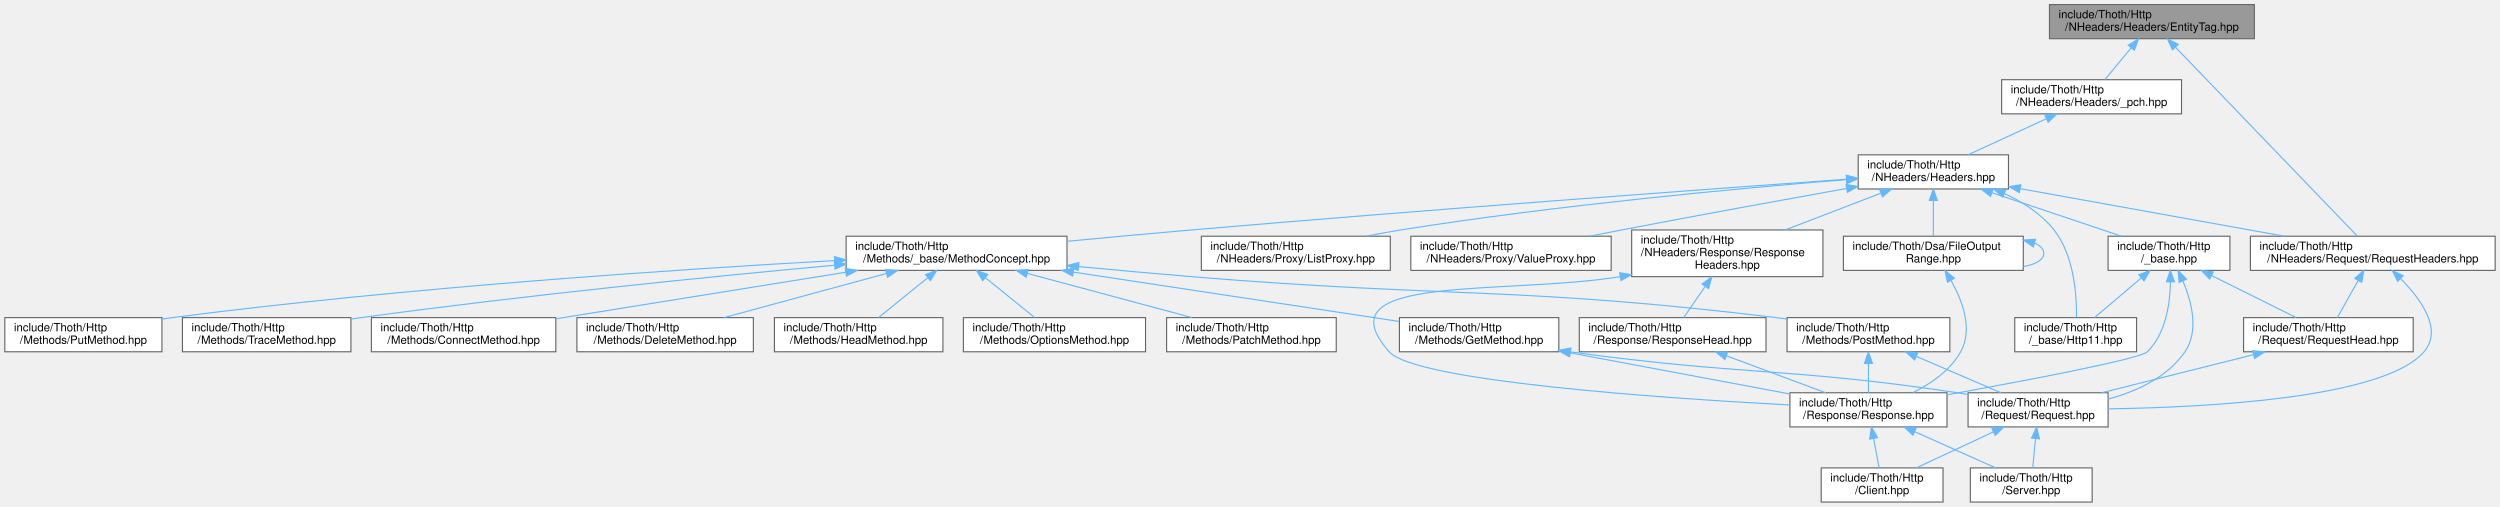
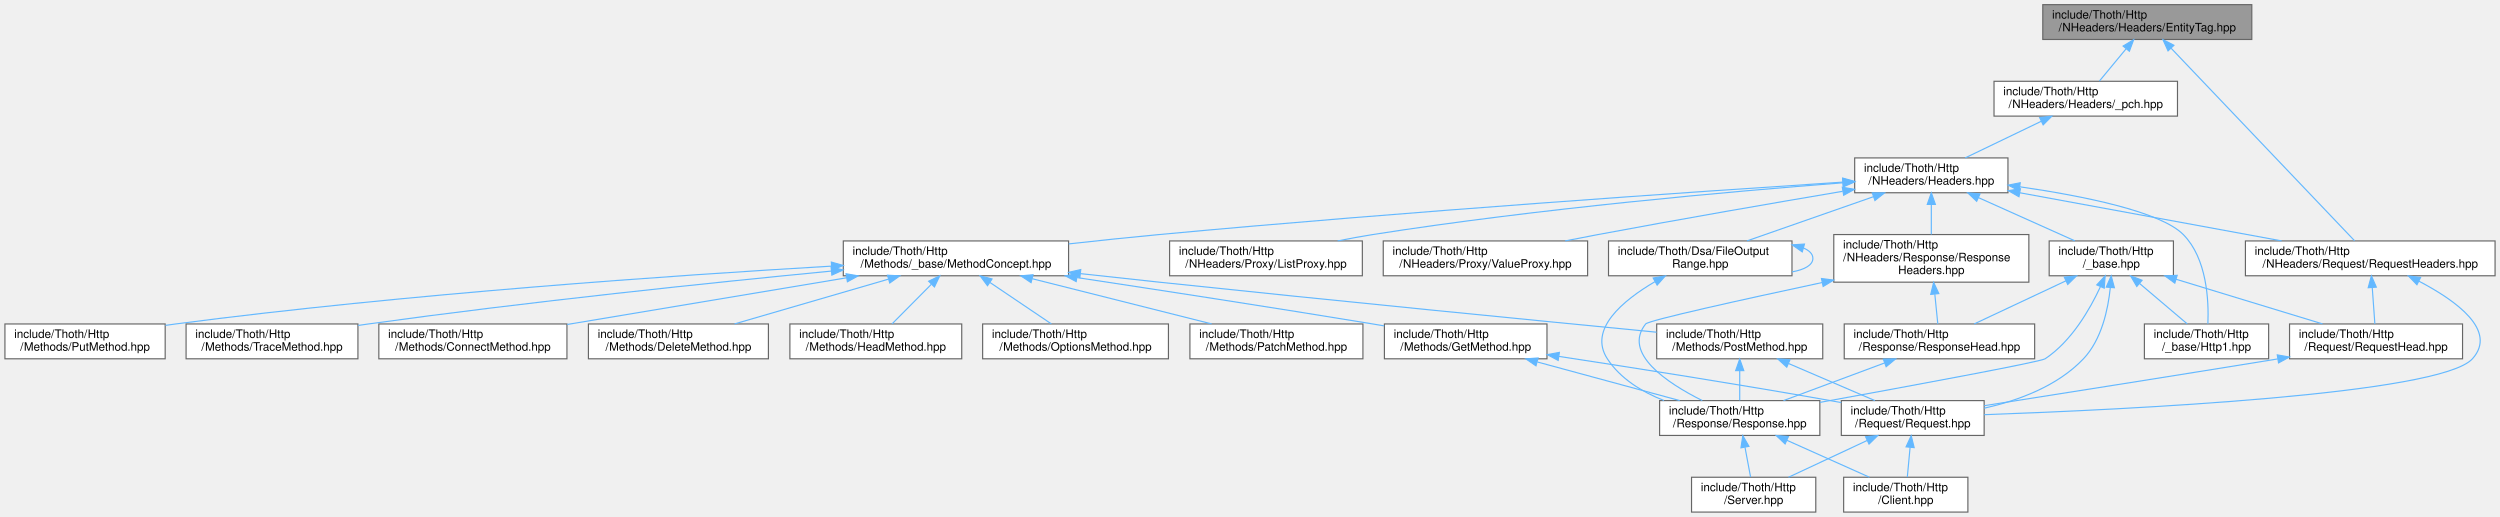
- <svg xmlns="http://www.w3.org/2000/svg" xmlns:xlink="http://www.w3.org/1999/xlink" width="2196pt" height="445pt" viewBox="0.00 0.00 2195.50 445.00">
+ <svg xmlns="http://www.w3.org/2000/svg" xmlns:xlink="http://www.w3.org/1999/xlink" width="2153pt" height="445pt" viewBox="0.00 0.00 2152.50 445.00">
  <g id="graph0" class="graph" transform="scale(1 1) rotate(0) translate(4 441)">
    <g id="Node000001" class="node">
      <g id="a_Node000001">
        <a xlink:title=" ">
-           <polygon fill="#999999" stroke="#666666" points="1976,-437 1796,-437 1796,-407 1976,-407 1976,-437" />
-           <text text-anchor="start" x="1804" y="-425" font-family="Helvetica,sans-Serif" font-size="10.00">include/Thoth/Http</text>
-           <text text-anchor="middle" x="1886" y="-414" font-family="Helvetica,sans-Serif" font-size="10.00">/NHeaders/Headers/EntityTag.hpp</text>
+           <polygon fill="#999999" stroke="#666666" points="1935,-437 1755,-437 1755,-407 1935,-407 1935,-437" />
+           <text text-anchor="start" x="1763" y="-425" font-family="Helvetica,sans-Serif" font-size="10.00">include/Thoth/Http</text>
+           <text text-anchor="middle" x="1845" y="-414" font-family="Helvetica,sans-Serif" font-size="10.00">/NHeaders/Headers/EntityTag.hpp</text>
        </a>
      </g>
    </g>
    <g id="Node000002" class="node">
      <g id="a_Node000002">
        <a xlink:href="_headers_2__pch_8hpp.html" target="_top" xlink:title=" ">
-           <polygon fill="white" stroke="#666666" points="1912,-371 1754,-371 1754,-341 1912,-341 1912,-371" />
-           <text text-anchor="start" x="1762" y="-359" font-family="Helvetica,sans-Serif" font-size="10.00">include/Thoth/Http</text>
-           <text text-anchor="middle" x="1833" y="-348" font-family="Helvetica,sans-Serif" font-size="10.00">/NHeaders/Headers/_pch.hpp</text>
+           <polygon fill="white" stroke="#666666" points="1871,-371 1713,-371 1713,-341 1871,-341 1871,-371" />
+           <text text-anchor="start" x="1721" y="-359" font-family="Helvetica,sans-Serif" font-size="10.00">include/Thoth/Http</text>
+           <text text-anchor="middle" x="1792" y="-348" font-family="Helvetica,sans-Serif" font-size="10.00">/NHeaders/Headers/_pch.hpp</text>
        </a>
      </g>
    </g>
    <g id="edge1_Node000001_Node000002" class="edge">
      <g id="a_edge1_Node000001_Node000002">
        <a xlink:title=" ">
-           <path fill="none" stroke="#63b8ff" d="M1867.85,-399.09C1860.2,-389.85 1851.52,-379.36 1844.73,-371.16" />
-           <polygon fill="#63b8ff" stroke="#63b8ff" points="1865.16,-401.33 1874.24,-406.8 1870.56,-396.86 1865.16,-401.33" />
+           <path fill="none" stroke="#63b8ff" d="M1826.85,-399.09C1819.2,-389.85 1810.52,-379.36 1803.73,-371.16" />
+           <polygon fill="#63b8ff" stroke="#63b8ff" points="1824.16,-401.33 1833.24,-406.8 1829.56,-396.86 1824.16,-401.33" />
        </a>
      </g>
    </g>
    <g id="Node000021" class="node">
      <g id="a_Node000021">
        <a xlink:href="_request_headers_8hpp.html" target="_top" xlink:title=" ">
-           <polygon fill="white" stroke="#666666" points="2187.5,-233.5 1972.5,-233.5 1972.5,-203.5 2187.5,-203.5 2187.5,-233.5" />
-           <text text-anchor="start" x="1980.5" y="-221.5" font-family="Helvetica,sans-Serif" font-size="10.00">include/Thoth/Http</text>
-           <text text-anchor="middle" x="2080" y="-210.5" font-family="Helvetica,sans-Serif" font-size="10.00">/NHeaders/Request/RequestHeaders.hpp</text>
-         </a>
-       </g>
-     </g>
-     <g id="edge40_Node000001_Node000021" class="edge">
-       <g id="a_edge40_Node000001_Node000021">
-         <a xlink:title=" ">
-           <path fill="none" stroke="#63b8ff" d="M1906.74,-399.45C1946.61,-358.05 2032.93,-268.39 2066.37,-233.65" />
-           <polygon fill="#63b8ff" stroke="#63b8ff" points="1904.06,-397.2 1899.64,-406.83 1909.1,-402.05 1904.06,-397.2" />
+           <polygon fill="white" stroke="#666666" points="2144.5,-233.5 1929.5,-233.5 1929.5,-203.5 2144.5,-203.5 2144.5,-233.5" />
+           <text text-anchor="start" x="1937.5" y="-221.5" font-family="Helvetica,sans-Serif" font-size="10.00">include/Thoth/Http</text>
+           <text text-anchor="middle" x="2037" y="-210.5" font-family="Helvetica,sans-Serif" font-size="10.00">/NHeaders/Request/RequestHeaders.hpp</text>
+         </a>
+       </g>
+     </g>
+     <g id="edge41_Node000001_Node000021" class="edge">
+       <g id="a_edge41_Node000001_Node000021">
+         <a xlink:title=" ">
+           <path fill="none" stroke="#63b8ff" d="M1865.53,-399.45C1904.98,-358.05 1990.41,-268.39 2023.51,-233.65" />
+           <polygon fill="#63b8ff" stroke="#63b8ff" points="1862.87,-397.18 1858.5,-406.83 1867.93,-402.01 1862.87,-397.18" />
        </a>
      </g>
    </g>
    <g id="Node000003" class="node">
      <g id="a_Node000003">
        <a xlink:href="_headers_8hpp.html" target="_top" xlink:title=" ">
-           <polygon fill="white" stroke="#666666" points="1760,-305 1628,-305 1628,-275 1760,-275 1760,-305" />
-           <text text-anchor="start" x="1636" y="-293" font-family="Helvetica,sans-Serif" font-size="10.00">include/Thoth/Http</text>
-           <text text-anchor="middle" x="1694" y="-282" font-family="Helvetica,sans-Serif" font-size="10.00">/NHeaders/Headers.hpp</text>
+           <polygon fill="white" stroke="#666666" points="1725,-305 1593,-305 1593,-275 1725,-275 1725,-305" />
+           <text text-anchor="start" x="1601" y="-293" font-family="Helvetica,sans-Serif" font-size="10.00">include/Thoth/Http</text>
+           <text text-anchor="middle" x="1659" y="-282" font-family="Helvetica,sans-Serif" font-size="10.00">/NHeaders/Headers.hpp</text>
        </a>
      </g>
    </g>
    <g id="edge2_Node000002_Node000003" class="edge">
      <g id="a_edge2_Node000002_Node000003">
        <a xlink:title=" ">
-           <path fill="none" stroke="#63b8ff" d="M1793.14,-336.65C1771.28,-326.58 1744.61,-314.3 1724.43,-305.01" />
-           <polygon fill="#63b8ff" stroke="#63b8ff" points="1791.95,-339.95 1802.5,-340.95 1794.88,-333.59 1791.95,-339.95" />
+           <path fill="none" stroke="#63b8ff" d="M1753.58,-336.51C1732.72,-326.47 1707.33,-314.26 1688.12,-305.01" />
+           <polygon fill="#63b8ff" stroke="#63b8ff" points="1752.28,-339.77 1762.81,-340.95 1755.32,-333.46 1752.28,-339.77" />
        </a>
      </g>
    </g>
    <g id="Node000004" class="node">
      <g id="a_Node000004">
        <a xlink:href="_file_output_range_8hpp.html" target="_top" xlink:title=" ">
-           <polygon fill="white" stroke="#666666" points="1773,-233.5 1615,-233.5 1615,-203.5 1773,-203.5 1773,-233.5" />
-           <text text-anchor="start" x="1623" y="-221.5" font-family="Helvetica,sans-Serif" font-size="10.00">include/Thoth/Dsa/FileOutput</text>
-           <text text-anchor="middle" x="1694" y="-210.5" font-family="Helvetica,sans-Serif" font-size="10.00">Range.hpp</text>
+           <polygon fill="white" stroke="#666666" points="1539,-233.5 1381,-233.5 1381,-203.5 1539,-203.5 1539,-233.5" />
+           <text text-anchor="start" x="1389" y="-221.5" font-family="Helvetica,sans-Serif" font-size="10.00">include/Thoth/Dsa/FileOutput</text>
+           <text text-anchor="middle" x="1460" y="-210.5" font-family="Helvetica,sans-Serif" font-size="10.00">Range.hpp</text>
        </a>
      </g>
    </g>
    <g id="edge3_Node000003_Node000004" class="edge">
      <g id="a_edge3_Node000003_Node000004">
        <a xlink:title=" ">
-           <path fill="none" stroke="#63b8ff" d="M1694,-264.75C1694,-254.31 1694,-242.49 1694,-233.54" />
-           <polygon fill="#63b8ff" stroke="#63b8ff" points="1690.5,-264.94 1694,-274.94 1697.5,-264.94 1690.5,-264.94" />
+           <path fill="none" stroke="#63b8ff" d="M1609.08,-271.57C1575.43,-259.81 1531.62,-244.51 1500.21,-233.54" />
+           <polygon fill="#63b8ff" stroke="#63b8ff" points="1608.13,-274.94 1618.73,-274.94 1610.44,-268.33 1608.13,-274.94" />
        </a>
      </g>
    </g>
    <g id="Node000008" class="node">
      <g id="a_Node000008">
        <a xlink:href="_method_concept_8hpp.html" target="_top" xlink:title=" ">
-           <polygon fill="white" stroke="#666666" points="933,-233.5 739,-233.5 739,-203.5 933,-203.5 933,-233.5" />
-           <text text-anchor="start" x="747" y="-221.5" font-family="Helvetica,sans-Serif" font-size="10.00">include/Thoth/Http</text>
-           <text text-anchor="middle" x="836" y="-210.5" font-family="Helvetica,sans-Serif" font-size="10.00">/Methods/_base/MethodConcept.hpp</text>
+           <polygon fill="white" stroke="#666666" points="916,-233.5 722,-233.5 722,-203.5 916,-203.5 916,-233.5" />
+           <text text-anchor="start" x="730" y="-221.5" font-family="Helvetica,sans-Serif" font-size="10.00">include/Thoth/Http</text>
+           <text text-anchor="middle" x="819" y="-210.5" font-family="Helvetica,sans-Serif" font-size="10.00">/Methods/_base/MethodConcept.hpp</text>
        </a>
      </g>
    </g>
    <g id="edge8_Node000003_Node000008" class="edge">
      <g id="a_edge8_Node000003_Node000008">
        <a xlink:title=" ">
-           <path fill="none" stroke="#63b8ff" d="M1617.46,-283.57C1495.6,-274.84 1250,-256.82 1042,-239 1006.48,-235.96 967.53,-232.34 933.16,-229.06" />
-           <polygon fill="#63b8ff" stroke="#63b8ff" points="1617.57,-287.09 1627.8,-284.31 1618.07,-280.11 1617.57,-287.09" />
+           <path fill="none" stroke="#63b8ff" d="M1582.74,-284.16C1459.05,-276.11 1207.04,-258.87 994,-239 968.74,-236.64 941.46,-233.77 916.13,-230.95" />
+           <polygon fill="#63b8ff" stroke="#63b8ff" points="1582.66,-287.66 1592.86,-284.82 1583.11,-280.68 1582.66,-287.66" />
        </a>
      </g>
    </g>
    <g id="Node000019" class="node">
      <g id="a_Node000019">
        <a xlink:href="_list_proxy_8hpp.html" target="_top" xlink:title=" ">
-           <polygon fill="white" stroke="#666666" points="1217,-233.5 1051,-233.5 1051,-203.5 1217,-203.5 1217,-233.5" />
-           <text text-anchor="start" x="1059" y="-221.5" font-family="Helvetica,sans-Serif" font-size="10.00">include/Thoth/Http</text>
-           <text text-anchor="middle" x="1134" y="-210.5" font-family="Helvetica,sans-Serif" font-size="10.00">/NHeaders/Proxy/ListProxy.hpp</text>
+           <polygon fill="white" stroke="#666666" points="1169,-233.5 1003,-233.5 1003,-203.5 1169,-203.5 1169,-233.5" />
+           <text text-anchor="start" x="1011" y="-221.5" font-family="Helvetica,sans-Serif" font-size="10.00">include/Thoth/Http</text>
+           <text text-anchor="middle" x="1086" y="-210.5" font-family="Helvetica,sans-Serif" font-size="10.00">/NHeaders/Proxy/ListProxy.hpp</text>
        </a>
      </g>
    </g>
    <g id="edge24_Node000003_Node000019" class="edge">
      <g id="a_edge24_Node000003_Node000019">
        <a xlink:title=" ">
-           <path fill="none" stroke="#63b8ff" d="M1617.69,-283.26C1524.78,-275.72 1363.29,-260.82 1226,-239 1216.33,-237.46 1206.13,-235.57 1196.19,-233.58" />
-           <polygon fill="#63b8ff" stroke="#63b8ff" points="1617.59,-286.77 1627.84,-284.08 1618.15,-279.79 1617.59,-286.77" />
+           <path fill="none" stroke="#63b8ff" d="M1582.87,-283.58C1487.77,-276.23 1320.23,-261.4 1178,-239 1168.16,-237.45 1157.79,-235.53 1147.69,-233.51" />
+           <polygon fill="#63b8ff" stroke="#63b8ff" points="1582.73,-287.08 1592.97,-284.35 1583.27,-280.1 1582.73,-287.08" />
        </a>
      </g>
    </g>
    <g id="Node000020" class="node">
      <g id="a_Node000020">
        <a xlink:href="_value_proxy_8hpp.html" target="_top" xlink:title=" ">
-           <polygon fill="white" stroke="#666666" points="1411,-233.5 1235,-233.5 1235,-203.5 1411,-203.5 1411,-233.5" />
-           <text text-anchor="start" x="1243" y="-221.5" font-family="Helvetica,sans-Serif" font-size="10.00">include/Thoth/Http</text>
-           <text text-anchor="middle" x="1323" y="-210.5" font-family="Helvetica,sans-Serif" font-size="10.00">/NHeaders/Proxy/ValueProxy.hpp</text>
+           <polygon fill="white" stroke="#666666" points="1363,-233.5 1187,-233.5 1187,-203.5 1363,-203.5 1363,-233.5" />
+           <text text-anchor="start" x="1195" y="-221.5" font-family="Helvetica,sans-Serif" font-size="10.00">include/Thoth/Http</text>
+           <text text-anchor="middle" x="1275" y="-210.5" font-family="Helvetica,sans-Serif" font-size="10.00">/NHeaders/Proxy/ValueProxy.hpp</text>
        </a>
      </g>
    </g>
    <g id="edge25_Node000003_Node000020" class="edge">
      <g id="a_edge25_Node000003_Node000020">
        <a xlink:title=" ">
-           <path fill="none" stroke="#63b8ff" d="M1617.76,-275.46C1562.74,-265.61 1486.73,-251.79 1420,-239 1410.89,-237.25 1401.31,-235.38 1391.86,-233.5" />
-           <polygon fill="#63b8ff" stroke="#63b8ff" points="1617.32,-278.94 1627.78,-277.26 1618.55,-272.05 1617.32,-278.94" />
+           <path fill="none" stroke="#63b8ff" d="M1582.63,-276.25C1524.75,-266.45 1443.28,-252.37 1372,-239 1362.8,-237.27 1353.12,-235.4 1343.58,-233.52" />
+           <polygon fill="#63b8ff" stroke="#63b8ff" points="1582.35,-279.75 1592.8,-277.97 1583.52,-272.85 1582.35,-279.75" />
        </a>
      </g>
    </g>
    <g id="edge26_Node000003_Node000021" class="edge">
      <g id="a_edge26_Node000003_Node000021">
        <a xlink:title=" ">
-           <path fill="none" stroke="#63b8ff" d="M1770.45,-275.24C1837.56,-263.15 1934.72,-245.66 2002.23,-233.5" />
-           <polygon fill="#63b8ff" stroke="#63b8ff" points="1769.58,-271.84 1760.36,-277.05 1770.82,-278.73 1769.58,-271.84" />
+           <path fill="none" stroke="#63b8ff" d="M1735.15,-275C1800.77,-262.93 1895.04,-245.6 1960.71,-233.53" />
+           <polygon fill="#63b8ff" stroke="#63b8ff" points="1734.48,-271.56 1725.28,-276.81 1735.74,-278.45 1734.48,-271.56" />
        </a>
      </g>
    </g>
    <g id="Node000023" class="node">
      <g id="a_Node000023">
        <a xlink:href="_response_headers_8hpp.html" target="_top" xlink:title=" ">
-           <polygon fill="white" stroke="#666666" points="1597,-239 1429,-239 1429,-198 1597,-198 1597,-239" />
-           <text text-anchor="start" x="1437" y="-227" font-family="Helvetica,sans-Serif" font-size="10.00">include/Thoth/Http</text>
-           <text text-anchor="start" x="1437" y="-216" font-family="Helvetica,sans-Serif" font-size="10.00">/NHeaders/Response/Response</text>
-           <text text-anchor="middle" x="1513" y="-205" font-family="Helvetica,sans-Serif" font-size="10.00">Headers.hpp</text>
+           <polygon fill="white" stroke="#666666" points="1743,-239 1575,-239 1575,-198 1743,-198 1743,-239" />
+           <text text-anchor="start" x="1583" y="-227" font-family="Helvetica,sans-Serif" font-size="10.00">include/Thoth/Http</text>
+           <text text-anchor="start" x="1583" y="-216" font-family="Helvetica,sans-Serif" font-size="10.00">/NHeaders/Response/Response</text>
+           <text text-anchor="middle" x="1659" y="-205" font-family="Helvetica,sans-Serif" font-size="10.00">Headers.hpp</text>
        </a>
      </g>
    </g>
    <g id="edge30_Node000003_Node000023" class="edge">
      <g id="a_edge30_Node000003_Node000023">
        <a xlink:title=" ">
-           <path fill="none" stroke="#63b8ff" d="M1647.89,-271.29C1622.27,-261.46 1590.34,-249.2 1563.98,-239.07" />
-           <polygon fill="#63b8ff" stroke="#63b8ff" points="1646.78,-274.62 1657.37,-274.94 1649.29,-268.08 1646.78,-274.62" />
+           <path fill="none" stroke="#63b8ff" d="M1659,-264.91C1659,-256.47 1659,-247.1 1659,-239.07" />
+           <polygon fill="#63b8ff" stroke="#63b8ff" points="1655.5,-264.94 1659,-274.94 1662.5,-264.94 1655.5,-264.94" />
        </a>
      </g>
    </g>
    <g id="Node000025" class="node">
      <g id="a_Node000025">
        <a xlink:href="_http_2__base_8hpp.html" target="_top" xlink:title=" ">
-           <polygon fill="white" stroke="#666666" points="1954.5,-233.5 1847.5,-233.5 1847.5,-203.5 1954.5,-203.5 1954.5,-233.5" />
-           <text text-anchor="start" x="1855.5" y="-221.5" font-family="Helvetica,sans-Serif" font-size="10.00">include/Thoth/Http</text>
-           <text text-anchor="middle" x="1901" y="-210.5" font-family="Helvetica,sans-Serif" font-size="10.00">/_base.hpp</text>
+           <polygon fill="white" stroke="#666666" points="1867.5,-233.5 1760.5,-233.5 1760.5,-203.5 1867.5,-203.5 1867.5,-233.5" />
+           <text text-anchor="start" x="1768.5" y="-221.5" font-family="Helvetica,sans-Serif" font-size="10.00">include/Thoth/Http</text>
+           <text text-anchor="middle" x="1814" y="-210.5" font-family="Helvetica,sans-Serif" font-size="10.00">/_base.hpp</text>
        </a>
      </g>
    </g>
    <g id="edge34_Node000003_Node000025" class="edge">
      <g id="a_edge34_Node000003_Node000025">
        <a xlink:title=" ">
-           <path fill="none" stroke="#63b8ff" d="M1745.47,-271.72C1780.54,-259.95 1826.36,-244.56 1859.17,-233.54" />
-           <polygon fill="#63b8ff" stroke="#63b8ff" points="1744.26,-268.43 1735.89,-274.94 1746.48,-275.07 1744.26,-268.43" />
+           <path fill="none" stroke="#63b8ff" d="M1699.58,-270.81C1725.55,-259.16 1758.74,-244.28 1782.68,-233.54" />
+           <polygon fill="#63b8ff" stroke="#63b8ff" points="1698.06,-267.65 1690.37,-274.94 1700.92,-274.04 1698.06,-267.65" />
        </a>
      </g>
    </g>
    <g id="Node000026" class="node">
      <g id="a_Node000026">
-         <a xlink:href="_http11_8hpp.html" target="_top" xlink:title=" ">
-           <polygon fill="white" stroke="#666666" points="1872.5,-162 1765.5,-162 1765.5,-132 1872.5,-132 1872.5,-162" />
-           <text text-anchor="start" x="1773.5" y="-150" font-family="Helvetica,sans-Serif" font-size="10.00">include/Thoth/Http</text>
-           <text text-anchor="middle" x="1819" y="-139" font-family="Helvetica,sans-Serif" font-size="10.00">/_base/Http11.hpp</text>
-         </a>
-       </g>
-     </g>
-     <g id="edge39_Node000003_Node000026" class="edge">
-       <g id="a_edge39_Node000003_Node000026">
-         <a xlink:title=" ">
-           <path fill="none" stroke="#63b8ff" d="M1756.6,-270.87C1772.85,-263.4 1788.89,-253.09 1800,-239 1817.69,-216.57 1820,-181.66 1819.74,-162.24" />
-           <polygon fill="#63b8ff" stroke="#63b8ff" points="1754.87,-267.81 1747.05,-274.95 1757.62,-274.25 1754.87,-267.81" />
+         <a xlink:href="_http1_8hpp.html" target="_top" xlink:title=" ">
+           <polygon fill="white" stroke="#666666" points="1949.5,-162 1842.5,-162 1842.5,-132 1949.5,-132 1949.5,-162" />
+           <text text-anchor="start" x="1850.5" y="-150" font-family="Helvetica,sans-Serif" font-size="10.00">include/Thoth/Http</text>
+           <text text-anchor="middle" x="1896" y="-139" font-family="Helvetica,sans-Serif" font-size="10.00">/_base/Http1.hpp</text>
+         </a>
+       </g>
+     </g>
+     <g id="edge40_Node000003_Node000026" class="edge">
+       <g id="a_edge40_Node000003_Node000026">
+         <a xlink:title=" ">
+           <path fill="none" stroke="#63b8ff" d="M1735.18,-280.14C1789.52,-272.27 1856.32,-258.88 1876,-239 1896.37,-218.42 1898.03,-182.13 1897.19,-162.16" />
+           <polygon fill="#63b8ff" stroke="#63b8ff" points="1734.61,-276.69 1725.19,-281.55 1735.58,-283.62 1734.61,-276.69" />
        </a>
      </g>
    </g>
    <g id="edge4_Node000004_Node000004" class="edge">
      <g id="a_edge4_Node000004_Node000004">
        <a xlink:title=" ">
-           <path fill="none" stroke="#63b8ff" d="M1782.79,-227.45C1787.93,-225.3 1791,-222.31 1791,-218.5 1791,-212.69 1783.87,-208.81 1773.16,-206.86" />
-           <polygon fill="#63b8ff" stroke="#63b8ff" points="1781.85,-224.08 1773.16,-230.14 1783.74,-230.82 1781.85,-224.08" />
+           <path fill="none" stroke="#63b8ff" d="M1548.79,-227.45C1553.93,-225.3 1557,-222.31 1557,-218.5 1557,-212.69 1549.87,-208.81 1539.16,-206.86" />
+           <polygon fill="#63b8ff" stroke="#63b8ff" points="1547.85,-224.08 1539.16,-230.14 1549.74,-230.82 1547.85,-224.08" />
        </a>
      </g>
    </g>
    <g id="Node000005" class="node">
      <g id="a_Node000005">
        <a xlink:href="_response_8hpp.html" target="_top" xlink:title=" ">
-           <polygon fill="white" stroke="#666666" points="1706,-96 1568,-96 1568,-66 1706,-66 1706,-96" />
-           <text text-anchor="start" x="1576" y="-84" font-family="Helvetica,sans-Serif" font-size="10.00">include/Thoth/Http</text>
-           <text text-anchor="middle" x="1637" y="-73" font-family="Helvetica,sans-Serif" font-size="10.00">/Response/Response.hpp</text>
+           <polygon fill="white" stroke="#666666" points="1563,-96 1425,-96 1425,-66 1563,-66 1563,-96" />
+           <text text-anchor="start" x="1433" y="-84" font-family="Helvetica,sans-Serif" font-size="10.00">include/Thoth/Http</text>
+           <text text-anchor="middle" x="1494" y="-73" font-family="Helvetica,sans-Serif" font-size="10.00">/Response/Response.hpp</text>
        </a>
      </g>
    </g>
    <g id="edge5_Node000004_Node000005" class="edge">
      <g id="a_edge5_Node000004_Node000005">
        <a xlink:title=" ">
-           <path fill="none" stroke="#63b8ff" d="M1709.46,-194.77C1719.56,-176.86 1729,-151.72 1718,-132 1708.9,-115.69 1692.05,-104.04 1676.07,-96.11" />
-           <polygon fill="#63b8ff" stroke="#63b8ff" points="1706.42,-193.04 1704.23,-203.4 1712.41,-196.67 1706.42,-193.04" />
+           <path fill="none" stroke="#63b8ff" d="M1421.01,-198.43C1393.21,-182.12 1363.45,-157.34 1380,-132 1391.23,-114.81 1409.82,-103.5 1428.77,-96.06" />
+           <polygon fill="#63b8ff" stroke="#63b8ff" points="1419.47,-201.58 1429.91,-203.41 1422.89,-195.47 1419.47,-201.58" />
        </a>
      </g>
    </g>
    <g id="Node000006" class="node">
      <g id="a_Node000006">
        <a xlink:href="_client_8hpp.html" target="_top" xlink:title=" ">
-           <polygon fill="white" stroke="#666666" points="1702.5,-30 1595.5,-30 1595.5,0 1702.5,0 1702.5,-30" />
-           <text text-anchor="start" x="1603.5" y="-18" font-family="Helvetica,sans-Serif" font-size="10.00">include/Thoth/Http</text>
-           <text text-anchor="middle" x="1649" y="-7" font-family="Helvetica,sans-Serif" font-size="10.00">/Client.hpp</text>
+           <polygon fill="white" stroke="#666666" points="1690.5,-30 1583.5,-30 1583.5,0 1690.5,0 1690.5,-30" />
+           <text text-anchor="start" x="1591.5" y="-18" font-family="Helvetica,sans-Serif" font-size="10.00">include/Thoth/Http</text>
+           <text text-anchor="middle" x="1637" y="-7" font-family="Helvetica,sans-Serif" font-size="10.00">/Client.hpp</text>
        </a>
      </g>
    </g>
    <g id="edge6_Node000005_Node000006" class="edge">
      <g id="a_edge6_Node000005_Node000006">
        <a xlink:title=" ">
-           <path fill="none" stroke="#63b8ff" d="M1641.53,-55.83C1643.16,-47.17 1644.93,-37.7 1646.34,-30.16" />
-           <polygon fill="#63b8ff" stroke="#63b8ff" points="1638.07,-55.32 1639.66,-65.8 1644.95,-56.61 1638.07,-55.32" />
+           <path fill="none" stroke="#63b8ff" d="M1534.7,-61.78C1557.25,-51.69 1584.84,-39.34 1605.69,-30.01" />
+           <polygon fill="#63b8ff" stroke="#63b8ff" points="1533.08,-58.68 1525.38,-65.95 1535.94,-65.06 1533.08,-58.68" />
        </a>
      </g>
    </g>
    <g id="Node000007" class="node">
      <g id="a_Node000007">
        <a xlink:href="_server_8hpp.html" target="_top" xlink:title=" ">
-           <polygon fill="white" stroke="#666666" points="1833.5,-30 1726.5,-30 1726.5,0 1833.5,0 1833.5,-30" />
-           <text text-anchor="start" x="1734.5" y="-18" font-family="Helvetica,sans-Serif" font-size="10.00">include/Thoth/Http</text>
-           <text text-anchor="middle" x="1780" y="-7" font-family="Helvetica,sans-Serif" font-size="10.00">/Server.hpp</text>
+           <polygon fill="white" stroke="#666666" points="1559.5,-30 1452.5,-30 1452.5,0 1559.5,0 1559.5,-30" />
+           <text text-anchor="start" x="1460.5" y="-18" font-family="Helvetica,sans-Serif" font-size="10.00">include/Thoth/Http</text>
+           <text text-anchor="middle" x="1506" y="-7" font-family="Helvetica,sans-Serif" font-size="10.00">/Server.hpp</text>
        </a>
      </g>
    </g>
    <g id="edge7_Node000005_Node000007" class="edge">
      <g id="a_edge7_Node000005_Node000007">
        <a xlink:title=" ">
-           <path fill="none" stroke="#63b8ff" d="M1677.7,-61.78C1700.25,-51.69 1727.84,-39.34 1748.69,-30.01" />
-           <polygon fill="#63b8ff" stroke="#63b8ff" points="1676.08,-58.68 1668.38,-65.95 1678.94,-65.06 1676.08,-58.68" />
+           <path fill="none" stroke="#63b8ff" d="M1498.53,-55.83C1500.16,-47.17 1501.93,-37.7 1503.34,-30.16" />
+           <polygon fill="#63b8ff" stroke="#63b8ff" points="1495.07,-55.32 1496.66,-65.8 1501.95,-56.61 1495.07,-55.32" />
        </a>
      </g>
    </g>
    <g id="Node000009" class="node">
      <g id="a_Node000009">
        <a xlink:href="_connect_method_8hpp.html" target="_top" xlink:title=" ">
          <polygon fill="white" stroke="#666666" points="484,-162 322,-162 322,-132 484,-132 484,-162" />
          <text text-anchor="start" x="330" y="-150" font-family="Helvetica,sans-Serif" font-size="10.00">include/Thoth/Http</text>
          <text text-anchor="middle" x="403" y="-139" font-family="Helvetica,sans-Serif" font-size="10.00">/Methods/ConnectMethod.hpp</text>
        </a>
      </g>
    </g>
    <g id="edge9_Node000008_Node000009" class="edge">
      <g id="a_edge9_Node000008_Node000009">
        <a xlink:title=" ">
-           <path fill="none" stroke="#63b8ff" d="M738.48,-201.85C661.76,-189.53 556.12,-172.58 484.01,-161" />
-           <polygon fill="#63b8ff" stroke="#63b8ff" points="738.21,-205.35 748.64,-203.48 739.32,-198.44 738.21,-205.35" />
+           <path fill="none" stroke="#63b8ff" d="M724.77,-201.76C652.31,-189.65 553.22,-173.1 484.23,-161.57" />
+           <polygon fill="#63b8ff" stroke="#63b8ff" points="724.38,-205.24 734.82,-203.44 725.53,-198.34 724.38,-205.24" />
        </a>
      </g>
    </g>
    <g id="Node000010" class="node">
      <g id="a_Node000010">
        <a xlink:href="_delete_method_8hpp.html" target="_top" xlink:title=" ">
          <polygon fill="white" stroke="#666666" points="657.5,-162 502.5,-162 502.5,-132 657.5,-132 657.5,-162" />
          <text text-anchor="start" x="510.5" y="-150" font-family="Helvetica,sans-Serif" font-size="10.00">include/Thoth/Http</text>
          <text text-anchor="middle" x="580" y="-139" font-family="Helvetica,sans-Serif" font-size="10.00">/Methods/DeleteMethod.hpp</text>
        </a>
      </g>
    </g>
    <g id="edge10_Node000008_Node000010" class="edge">
      <g id="a_edge10_Node000008_Node000010">
        <a xlink:title=" ">
-           <path fill="none" stroke="#63b8ff" d="M774.28,-200.74C730.68,-188.91 672.91,-173.22 631.73,-162.04" />
-           <polygon fill="#63b8ff" stroke="#63b8ff" points="773.63,-204.19 784.19,-203.44 775.46,-197.44 773.63,-204.19" />
+           <path fill="none" stroke="#63b8ff" d="M760.86,-200.59C720.22,-188.78 666.58,-173.18 628.29,-162.04" />
+           <polygon fill="#63b8ff" stroke="#63b8ff" points="760.06,-204 770.63,-203.44 762.01,-197.28 760.06,-204" />
        </a>
      </g>
    </g>
    <g id="Node000011" class="node">
      <g id="a_Node000011">
        <a xlink:href="_get_method_8hpp.html" target="_top" xlink:title=" ">
-           <polygon fill="white" stroke="#666666" points="1365,-162 1225,-162 1225,-132 1365,-132 1365,-162" />
-           <text text-anchor="start" x="1233" y="-150" font-family="Helvetica,sans-Serif" font-size="10.00">include/Thoth/Http</text>
-           <text text-anchor="middle" x="1295" y="-139" font-family="Helvetica,sans-Serif" font-size="10.00">/Methods/GetMethod.hpp</text>
+           <polygon fill="white" stroke="#666666" points="1328,-162 1188,-162 1188,-132 1328,-132 1328,-162" />
+           <text text-anchor="start" x="1196" y="-150" font-family="Helvetica,sans-Serif" font-size="10.00">include/Thoth/Http</text>
+           <text text-anchor="middle" x="1258" y="-139" font-family="Helvetica,sans-Serif" font-size="10.00">/Methods/GetMethod.hpp</text>
        </a>
      </g>
    </g>
    <g id="edge11_Node000008_Node000011" class="edge">
      <g id="a_edge11_Node000008_Node000011">
        <a xlink:title=" ">
-           <path fill="none" stroke="#63b8ff" d="M938.51,-201.98C1025.6,-188.79 1148.29,-170.21 1224.65,-158.65" />
-           <polygon fill="#63b8ff" stroke="#63b8ff" points="937.97,-198.52 928.61,-203.48 939.02,-205.44 937.97,-198.52" />
+           <path fill="none" stroke="#63b8ff" d="M923.13,-201.96C994.84,-191.12 1092.27,-176.13 1178,-162 1181.2,-161.47 1184.47,-160.93 1187.77,-160.37" />
+           <polygon fill="#63b8ff" stroke="#63b8ff" points="922.55,-198.51 913.19,-203.46 923.6,-205.43 922.55,-198.51" />
        </a>
      </g>
    </g>
    <g id="Node000013" class="node">
      <g id="a_Node000013">
        <a xlink:href="_head_method_8hpp.html" target="_top" xlink:title=" ">
          <polygon fill="white" stroke="#666666" points="824,-162 676,-162 676,-132 824,-132 824,-162" />
          <text text-anchor="start" x="684" y="-150" font-family="Helvetica,sans-Serif" font-size="10.00">include/Thoth/Http</text>
          <text text-anchor="middle" x="750" y="-139" font-family="Helvetica,sans-Serif" font-size="10.00">/Methods/HeadMethod.hpp</text>
        </a>
      </g>
    </g>
    <g id="edge16_Node000008_Node000013" class="edge">
      <g id="a_edge16_Node000008_Node000013">
        <a xlink:title=" ">
-           <path fill="none" stroke="#63b8ff" d="M810.79,-197.13C796.83,-185.85 779.84,-172.12 767.38,-162.04" />
-           <polygon fill="#63b8ff" stroke="#63b8ff" points="808.62,-199.87 818.6,-203.44 813.02,-194.43 808.62,-199.87" />
+           <path fill="none" stroke="#63b8ff" d="M797.82,-196.17C786.81,-185.08 773.66,-171.84 763.94,-162.04" />
+           <polygon fill="#63b8ff" stroke="#63b8ff" points="795.51,-198.8 805.04,-203.44 800.48,-193.87 795.51,-198.8" />
        </a>
      </g>
    </g>
    <g id="Node000014" class="node">
      <g id="a_Node000014">
        <a xlink:href="_options_method_8hpp.html" target="_top" xlink:title=" ">
          <polygon fill="white" stroke="#666666" points="1002,-162 842,-162 842,-132 1002,-132 1002,-162" />
          <text text-anchor="start" x="850" y="-150" font-family="Helvetica,sans-Serif" font-size="10.00">include/Thoth/Http</text>
          <text text-anchor="middle" x="922" y="-139" font-family="Helvetica,sans-Serif" font-size="10.00">/Methods/OptionsMethod.hpp</text>
        </a>
      </g>
    </g>
    <g id="edge17_Node000008_Node000014" class="edge">
      <g id="a_edge17_Node000008_Node000014">
        <a xlink:title=" ">
-           <path fill="none" stroke="#63b8ff" d="M861.21,-197.13C875.17,-185.85 892.16,-172.12 904.62,-162.04" />
-           <polygon fill="#63b8ff" stroke="#63b8ff" points="858.98,-194.43 853.4,-203.44 863.38,-199.87 858.98,-194.43" />
+           <path fill="none" stroke="#63b8ff" d="M848.26,-197.75C865.15,-186.36 885.98,-172.31 901.19,-162.04" />
+           <polygon fill="#63b8ff" stroke="#63b8ff" points="846.18,-194.94 839.84,-203.44 850.09,-200.74 846.18,-194.94" />
        </a>
      </g>
    </g>
    <g id="Node000015" class="node">
      <g id="a_Node000015">
        <a xlink:href="_patch_method_8hpp.html" target="_top" xlink:title=" ">
          <polygon fill="white" stroke="#666666" points="1169.5,-162 1020.5,-162 1020.5,-132 1169.5,-132 1169.5,-162" />
          <text text-anchor="start" x="1028.5" y="-150" font-family="Helvetica,sans-Serif" font-size="10.00">include/Thoth/Http</text>
          <text text-anchor="middle" x="1095" y="-139" font-family="Helvetica,sans-Serif" font-size="10.00">/Methods/PatchMethod.hpp</text>
        </a>
      </g>
    </g>
    <g id="edge18_Node000008_Node000015" class="edge">
      <g id="a_edge18_Node000008_Node000015">
        <a xlink:title=" ">
-           <path fill="none" stroke="#63b8ff" d="M898.17,-200.82C942.31,-188.97 1000.91,-173.25 1042.67,-162.04" />
-           <polygon fill="#63b8ff" stroke="#63b8ff" points="897.16,-197.46 888.41,-203.44 898.98,-204.22 897.16,-197.46" />
+           <path fill="none" stroke="#63b8ff" d="M884.65,-200.97C931.76,-189.11 994.55,-173.3 1039.23,-162.04" />
+           <polygon fill="#63b8ff" stroke="#63b8ff" points="883.7,-197.6 874.85,-203.44 885.4,-204.39 883.7,-197.6" />
        </a>
      </g>
    </g>
    <g id="Node000016" class="node">
      <g id="a_Node000016">
        <a xlink:href="_post_method_8hpp.html" target="_top" xlink:title=" ">
-           <polygon fill="white" stroke="#666666" points="1708.5,-162 1565.5,-162 1565.5,-132 1708.5,-132 1708.5,-162" />
-           <text text-anchor="start" x="1573.5" y="-150" font-family="Helvetica,sans-Serif" font-size="10.00">include/Thoth/Http</text>
-           <text text-anchor="middle" x="1637" y="-139" font-family="Helvetica,sans-Serif" font-size="10.00">/Methods/PostMethod.hpp</text>
+           <polygon fill="white" stroke="#666666" points="1565.5,-162 1422.5,-162 1422.5,-132 1565.5,-132 1565.5,-162" />
+           <text text-anchor="start" x="1430.5" y="-150" font-family="Helvetica,sans-Serif" font-size="10.00">include/Thoth/Http</text>
+           <text text-anchor="middle" x="1494" y="-139" font-family="Helvetica,sans-Serif" font-size="10.00">/Methods/PostMethod.hpp</text>
        </a>
      </g>
    </g>
    <g id="edge19_Node000008_Node000016" class="edge">
      <g id="a_edge19_Node000008_Node000016">
        <a xlink:title=" ">
-           <path fill="none" stroke="#63b8ff" d="M943.34,-206.84C975.1,-203.82 1009.94,-200.64 1042,-198 1270.23,-179.21 1328.66,-189.54 1556,-162 1558.98,-161.64 1562.01,-161.24 1565.07,-160.82" />
-           <polygon fill="#63b8ff" stroke="#63b8ff" points="942.77,-203.38 933.15,-207.81 943.44,-210.34 942.77,-203.38" />
+           <path fill="none" stroke="#63b8ff" d="M926.36,-205.34C948.71,-202.87 972.12,-200.31 994,-198 1146.47,-181.88 1325.25,-164.33 1422.35,-154.91" />
+           <polygon fill="#63b8ff" stroke="#63b8ff" points="925.72,-201.89 916.17,-206.47 926.5,-208.85 925.72,-201.89" />
        </a>
      </g>
    </g>
    <g id="Node000017" class="node">
      <g id="a_Node000017">
        <a xlink:href="_put_method_8hpp.html" target="_top" xlink:title=" ">
          <polygon fill="white" stroke="#666666" points="138,-162 0,-162 0,-132 138,-132 138,-162" />
          <text text-anchor="start" x="8" y="-150" font-family="Helvetica,sans-Serif" font-size="10.00">include/Thoth/Http</text>
          <text text-anchor="middle" x="69" y="-139" font-family="Helvetica,sans-Serif" font-size="10.00">/Methods/PutMethod.hpp</text>
        </a>
      </g>
    </g>
    <g id="edge22_Node000008_Node000017" class="edge">
      <g id="a_edge22_Node000008_Node000017">
        <a xlink:title=" ">
-           <path fill="none" stroke="#63b8ff" d="M728.99,-212.11C593.23,-204.54 352.07,-188.6 147,-162 144.13,-161.63 141.21,-161.22 138.27,-160.79" />
-           <polygon fill="#63b8ff" stroke="#63b8ff" points="728.81,-215.61 738.98,-212.67 729.19,-208.62 728.81,-215.61" />
+           <path fill="none" stroke="#63b8ff" d="M711.69,-211.8C578.76,-204 345.54,-187.96 147,-162 144.14,-161.63 141.22,-161.22 138.27,-160.79" />
+           <polygon fill="#63b8ff" stroke="#63b8ff" points="711.69,-215.3 721.88,-212.39 712.1,-208.31 711.69,-215.3" />
        </a>
      </g>
    </g>
    <g id="Node000018" class="node">
      <g id="a_Node000018">
        <a xlink:href="_trace_method_8hpp.html" target="_top" xlink:title=" ">
          <polygon fill="white" stroke="#666666" points="304,-162 156,-162 156,-132 304,-132 304,-162" />
          <text text-anchor="start" x="164" y="-150" font-family="Helvetica,sans-Serif" font-size="10.00">include/Thoth/Http</text>
          <text text-anchor="middle" x="230" y="-139" font-family="Helvetica,sans-Serif" font-size="10.00">/Methods/TraceMethod.hpp</text>
        </a>
      </g>
    </g>
    <g id="edge23_Node000008_Node000018" class="edge">
      <g id="a_edge23_Node000008_Node000018">
        <a xlink:title=" ">
-           <path fill="none" stroke="#63b8ff" d="M728.86,-208.07C622.98,-198.29 456.5,-181.7 313,-162 310.1,-161.6 307.15,-161.18 304.18,-160.74" />
-           <polygon fill="#63b8ff" stroke="#63b8ff" points="728.63,-211.56 738.91,-208.99 729.27,-204.59 728.63,-211.56" />
+           <path fill="none" stroke="#63b8ff" d="M711.73,-207.55C609.16,-197.61 450.23,-181.08 313,-162 310.11,-161.6 307.16,-161.17 304.18,-160.73" />
+           <polygon fill="#63b8ff" stroke="#63b8ff" points="711.5,-211.04 721.79,-208.52 712.17,-204.08 711.5,-211.04" />
        </a>
      </g>
    </g>
    <g id="edge15_Node000011_Node000005" class="edge">
      <g id="a_edge15_Node000011_Node000005">
        <a xlink:title=" ">
-           <path fill="none" stroke="#63b8ff" d="M1374.98,-131.03C1433.52,-120.08 1512.13,-105.37 1567.94,-94.92" />
-           <polygon fill="#63b8ff" stroke="#63b8ff" points="1374.22,-127.61 1365.03,-132.89 1375.51,-134.49 1374.22,-127.61" />
+           <path fill="none" stroke="#63b8ff" d="M1319.75,-129.25C1357.88,-118.91 1406.24,-105.8 1442.33,-96.01" />
+           <polygon fill="#63b8ff" stroke="#63b8ff" points="1318.53,-125.96 1309.79,-131.95 1320.36,-132.72 1318.53,-125.96" />
        </a>
      </g>
    </g>
    <g id="Node000012" class="node">
      <g id="a_Node000012">
        <a xlink:href="_request_8hpp.html" target="_top" xlink:title=" ">
-           <polygon fill="white" stroke="#666666" points="1847.5,-96 1724.5,-96 1724.5,-66 1847.5,-66 1847.5,-96" />
-           <text text-anchor="start" x="1732.5" y="-84" font-family="Helvetica,sans-Serif" font-size="10.00">include/Thoth/Http</text>
-           <text text-anchor="middle" x="1786" y="-73" font-family="Helvetica,sans-Serif" font-size="10.00">/Request/Request.hpp</text>
+           <polygon fill="white" stroke="#666666" points="1704.5,-96 1581.5,-96 1581.5,-66 1704.5,-66 1704.5,-96" />
+           <text text-anchor="start" x="1589.5" y="-84" font-family="Helvetica,sans-Serif" font-size="10.00">include/Thoth/Http</text>
+           <text text-anchor="middle" x="1643" y="-73" font-family="Helvetica,sans-Serif" font-size="10.00">/Request/Request.hpp</text>
        </a>
      </g>
    </g>
    <g id="edge12_Node000011_Node000012" class="edge">
      <g id="a_edge12_Node000011_Node000012">
        <a xlink:title=" ">
-           <path fill="none" stroke="#63b8ff" d="M1375.3,-131.89C1526.65,-111.02 1567.55,-118.28 1715,-96 1718.11,-95.53 1721.28,-95.02 1724.49,-94.48" />
-           <polygon fill="#63b8ff" stroke="#63b8ff" points="1374.59,-128.45 1365.17,-133.3 1375.56,-135.38 1374.59,-128.45" />
+           <path fill="none" stroke="#63b8ff" d="M1338.23,-134.06C1401.76,-124.4 1492.69,-110.13 1572,-96 1575.09,-95.45 1578.26,-94.87 1581.45,-94.28" />
+           <polygon fill="#63b8ff" stroke="#63b8ff" points="1337.64,-130.61 1328.27,-135.57 1338.69,-137.53 1337.64,-130.61" />
        </a>
      </g>
    </g>
    <g id="edge13_Node000012_Node000006" class="edge">
      <g id="a_edge13_Node000012_Node000006">
        <a xlink:title=" ">
-           <path fill="none" stroke="#63b8ff" d="M1746.72,-61.65C1725.17,-51.58 1698.88,-39.3 1679,-30.01" />
-           <polygon fill="#63b8ff" stroke="#63b8ff" points="1745.39,-64.89 1755.93,-65.95 1748.36,-58.55 1745.39,-64.89" />
+           <path fill="none" stroke="#63b8ff" d="M1640.73,-55.83C1639.92,-47.17 1639.03,-37.7 1638.33,-30.16" />
+           <polygon fill="#63b8ff" stroke="#63b8ff" points="1637.25,-56.17 1641.67,-65.8 1644.22,-55.51 1637.25,-56.17" />
        </a>
      </g>
    </g>
    <g id="edge14_Node000012_Node000007" class="edge">
      <g id="a_edge14_Node000012_Node000007">
        <a xlink:title=" ">
-           <path fill="none" stroke="#63b8ff" d="M1783.73,-55.83C1782.92,-47.17 1782.03,-37.7 1781.33,-30.16" />
-           <polygon fill="#63b8ff" stroke="#63b8ff" points="1780.25,-56.17 1784.67,-65.8 1787.22,-55.51 1780.25,-56.17" />
+           <path fill="none" stroke="#63b8ff" d="M1603.72,-61.65C1582.17,-51.58 1555.88,-39.3 1536,-30.01" />
+           <polygon fill="#63b8ff" stroke="#63b8ff" points="1602.39,-64.89 1612.93,-65.95 1605.36,-58.55 1602.39,-64.89" />
        </a>
      </g>
    </g>
    <g id="edge21_Node000016_Node000005" class="edge">
      <g id="a_edge21_Node000016_Node000005">
        <a xlink:title=" ">
-           <path fill="none" stroke="#63b8ff" d="M1637,-121.54C1637,-112.96 1637,-103.61 1637,-96.16" />
-           <polygon fill="#63b8ff" stroke="#63b8ff" points="1633.5,-121.8 1637,-131.8 1640.5,-121.8 1633.5,-121.8" />
+           <path fill="none" stroke="#63b8ff" d="M1494,-121.54C1494,-112.96 1494,-103.61 1494,-96.16" />
+           <polygon fill="#63b8ff" stroke="#63b8ff" points="1490.5,-121.8 1494,-131.8 1497.5,-121.8 1490.5,-121.8" />
        </a>
      </g>
    </g>
    <g id="edge20_Node000016_Node000012" class="edge">
      <g id="a_edge20_Node000016_Node000012">
        <a xlink:title=" ">
-           <path fill="none" stroke="#63b8ff" d="M1679.09,-127.92C1702.64,-117.8 1731.56,-105.38 1753.38,-96.01" />
-           <polygon fill="#63b8ff" stroke="#63b8ff" points="1677.51,-124.79 1669.7,-131.95 1680.27,-131.22 1677.51,-124.79" />
+           <path fill="none" stroke="#63b8ff" d="M1536.09,-127.92C1559.64,-117.8 1588.56,-105.38 1610.38,-96.01" />
+           <polygon fill="#63b8ff" stroke="#63b8ff" points="1534.51,-124.79 1526.7,-131.95 1537.27,-131.22 1534.51,-124.79" />
        </a>
      </g>
    </g>
    <g id="edge27_Node000021_Node000012" class="edge">
      <g id="a_edge27_Node000021_Node000012">
        <a xlink:title=" ">
-           <path fill="none" stroke="#63b8ff" d="M2104.72,-195.96C2122.83,-177.6 2141.59,-151.22 2125,-132 2089.87,-91.3 1935.35,-83.15 1847.55,-81.87" />
-           <polygon fill="#63b8ff" stroke="#63b8ff" points="2101.88,-193.84 2097.1,-203.29 2106.74,-198.88 2101.88,-193.84" />
+           <path fill="none" stroke="#63b8ff" d="M2078.81,-198.9C2111.08,-182.05 2146.84,-156.22 2125,-132 2097.32,-101.31 1828.15,-88.27 1704.52,-83.87" />
+           <polygon fill="#63b8ff" stroke="#63b8ff" points="2077.21,-195.79 2069.85,-203.41 2080.35,-202.04 2077.21,-195.79" />
        </a>
      </g>
    </g>
    <g id="Node000022" class="node">
      <g id="a_Node000022">
        <a xlink:href="_request_head_8hpp.html" target="_top" xlink:title=" ">
-           <polygon fill="white" stroke="#666666" points="2115.5,-162 1966.5,-162 1966.5,-132 2115.5,-132 2115.5,-162" />
-           <text text-anchor="start" x="1974.5" y="-150" font-family="Helvetica,sans-Serif" font-size="10.00">include/Thoth/Http</text>
-           <text text-anchor="middle" x="2041" y="-139" font-family="Helvetica,sans-Serif" font-size="10.00">/Request/RequestHead.hpp</text>
+           <polygon fill="white" stroke="#666666" points="2116.5,-162 1967.5,-162 1967.5,-132 2116.5,-132 2116.5,-162" />
+           <text text-anchor="start" x="1975.5" y="-150" font-family="Helvetica,sans-Serif" font-size="10.00">include/Thoth/Http</text>
+           <text text-anchor="middle" x="2042" y="-139" font-family="Helvetica,sans-Serif" font-size="10.00">/Request/RequestHead.hpp</text>
        </a>
      </g>
    </g>
    <g id="edge28_Node000021_Node000022" class="edge">
      <g id="a_edge28_Node000021_Node000022">
        <a xlink:title=" ">
-           <path fill="none" stroke="#63b8ff" d="M2067.13,-194.56C2061.1,-183.82 2054.11,-171.36 2048.88,-162.04" />
-           <polygon fill="#63b8ff" stroke="#63b8ff" points="2064.16,-196.43 2072.11,-203.44 2070.27,-193 2064.16,-196.43" />
+           <path fill="none" stroke="#63b8ff" d="M2038.74,-193.25C2039.5,-182.81 2040.35,-170.99 2040.99,-162.04" />
+           <polygon fill="#63b8ff" stroke="#63b8ff" points="2035.24,-193.21 2038.01,-203.44 2042.22,-193.71 2035.24,-193.21" />
        </a>
      </g>
    </g>
    <g id="edge29_Node000022_Node000012" class="edge">
      <g id="a_edge29_Node000022_Node000012">
        <a xlink:title=" ">
-           <path fill="none" stroke="#63b8ff" d="M1975.33,-129.52C1933.97,-119.14 1881.16,-105.88 1841.83,-96.01" />
-           <polygon fill="#63b8ff" stroke="#63b8ff" points="1974.49,-132.92 1985.04,-131.95 1976.19,-126.13 1974.49,-132.92" />
+           <path fill="none" stroke="#63b8ff" d="M1957.35,-131.9C1863.09,-116.59 1765.93,-101.26 1704.59,-91.63" />
+           <polygon fill="#63b8ff" stroke="#63b8ff" points="1956.92,-135.38 1967.35,-133.53 1958.04,-128.47 1956.92,-135.38" />
        </a>
      </g>
    </g>
    <g id="edge31_Node000023_Node000005" class="edge">
      <g id="a_edge31_Node000023_Node000005">
        <a xlink:title=" ">
-           <path fill="none" stroke="#63b8ff" d="M1418.76,-197.95C1315.48,-181.34 1154.75,-200.95 1216,-132 1238.91,-106.2 1454.1,-91.37 1567.62,-85.28" />
-           <polygon fill="#63b8ff" stroke="#63b8ff" points="1418.42,-201.44 1428.87,-199.73 1419.63,-194.55 1418.42,-201.44" />
+           <path fill="none" stroke="#63b8ff" d="M1564.91,-197.67C1496.54,-183.04 1415.52,-165.15 1413,-162 1392.88,-136.84 1431.22,-111.28 1461.73,-96.04" />
+           <polygon fill="#63b8ff" stroke="#63b8ff" points="1564.39,-201.14 1574.9,-199.8 1565.85,-194.29 1564.39,-201.14" />
        </a>
      </g>
    </g>
    <g id="Node000024" class="node">
      <g id="a_Node000024">
        <a xlink:href="_response_head_8hpp.html" target="_top" xlink:title=" ">
-           <polygon fill="white" stroke="#666666" points="1547,-162 1383,-162 1383,-132 1547,-132 1547,-162" />
-           <text text-anchor="start" x="1391" y="-150" font-family="Helvetica,sans-Serif" font-size="10.00">include/Thoth/Http</text>
-           <text text-anchor="middle" x="1465" y="-139" font-family="Helvetica,sans-Serif" font-size="10.00">/Response/ResponseHead.hpp</text>
+           <polygon fill="white" stroke="#666666" points="1748,-162 1584,-162 1584,-132 1748,-132 1748,-162" />
+           <text text-anchor="start" x="1592" y="-150" font-family="Helvetica,sans-Serif" font-size="10.00">include/Thoth/Http</text>
+           <text text-anchor="middle" x="1666" y="-139" font-family="Helvetica,sans-Serif" font-size="10.00">/Response/ResponseHead.hpp</text>
        </a>
      </g>
    </g>
    <g id="edge32_Node000023_Node000024" class="edge">
      <g id="a_edge32_Node000023_Node000024">
        <a xlink:title=" ">
-           <path fill="none" stroke="#63b8ff" d="M1493.59,-189.4C1487.09,-179.99 1480.12,-169.9 1474.7,-162.04" />
-           <polygon fill="#63b8ff" stroke="#63b8ff" points="1490.81,-191.53 1499.37,-197.77 1496.57,-187.55 1490.81,-191.53" />
+           <path fill="none" stroke="#63b8ff" d="M1662.01,-187.66C1662.9,-178.76 1663.84,-169.42 1664.59,-162.04" />
+           <polygon fill="#63b8ff" stroke="#63b8ff" points="1658.51,-187.47 1660.99,-197.77 1665.47,-188.17 1658.51,-187.47" />
        </a>
      </g>
    </g>
    <g id="edge33_Node000024_Node000005" class="edge">
      <g id="a_edge33_Node000024_Node000005">
        <a xlink:title=" ">
-           <path fill="none" stroke="#63b8ff" d="M1512.15,-128.46C1539.59,-118.25 1573.71,-105.55 1599.34,-96.01" />
-           <polygon fill="#63b8ff" stroke="#63b8ff" points="1510.9,-125.19 1502.75,-131.95 1513.34,-131.75 1510.9,-125.19" />
+           <path fill="none" stroke="#63b8ff" d="M1618.85,-128.46C1591.41,-118.25 1557.29,-105.55 1531.66,-96.01" />
+           <polygon fill="#63b8ff" stroke="#63b8ff" points="1617.66,-131.75 1628.25,-131.95 1620.1,-125.19 1617.66,-131.75" />
        </a>
      </g>
    </g>
    <g id="edge37_Node000025_Node000005" class="edge">
      <g id="a_edge37_Node000025_Node000005">
        <a xlink:title=" ">
-           <path fill="none" stroke="#63b8ff" d="M1902.28,-193.36C1901.93,-174.12 1898.12,-147.84 1882,-132 1875.63,-125.74 1776.29,-106.88 1706.08,-94.2" />
-           <polygon fill="#63b8ff" stroke="#63b8ff" points="1898.78,-193.45 1902.17,-203.49 1905.78,-193.53 1898.78,-193.45" />
+           <path fill="none" stroke="#63b8ff" d="M1804.66,-194.16C1795.52,-174.41 1779.64,-147.01 1757,-132 1752.91,-129.29 1639.6,-108.37 1563.06,-94.46" />
+           <polygon fill="#63b8ff" stroke="#63b8ff" points="1801.5,-195.66 1808.72,-203.41 1807.91,-192.85 1801.5,-195.66" />
        </a>
      </g>
    </g>
    <g id="edge35_Node000025_Node000012" class="edge">
      <g id="a_edge35_Node000025_Node000012">
        <a xlink:title=" ">
-           <path fill="none" stroke="#63b8ff" d="M1913.17,-194.3C1920.98,-175.9 1927.54,-150.3 1915,-132 1899.73,-109.71 1872.97,-97.35 1847.77,-90.5" />
-           <polygon fill="#63b8ff" stroke="#63b8ff" points="1909.96,-192.9 1908.94,-203.45 1916.32,-195.84 1909.96,-192.9" />
+           <path fill="none" stroke="#63b8ff" d="M1813.16,-193.46C1811.25,-174.49 1805.67,-148.54 1790,-132 1767.75,-108.52 1734.06,-96.06 1704.55,-89.46" />
+           <polygon fill="#63b8ff" stroke="#63b8ff" points="1809.67,-193.73 1813.9,-203.44 1816.65,-193.21 1809.67,-193.73" />
        </a>
      </g>
    </g>
    <g id="edge36_Node000025_Node000022" class="edge">
      <g id="a_edge36_Node000025_Node000022">
        <a xlink:title=" ">
-           <path fill="none" stroke="#63b8ff" d="M1938.58,-198.84C1961.9,-187.27 1991.37,-172.64 2012.71,-162.04" />
-           <polygon fill="#63b8ff" stroke="#63b8ff" points="1936.73,-195.85 1929.33,-203.44 1939.84,-202.12 1936.73,-195.85" />
-         </a>
-       </g>
-     </g>
-     <g id="edge38_Node000025_Node000026" class="edge">
-       <g id="a_edge38_Node000025_Node000026">
-         <a xlink:title=" ">
-           <path fill="none" stroke="#63b8ff" d="M1876.59,-196.81C1863.35,-185.59 1847.34,-172.02 1835.57,-162.04" />
-           <polygon fill="#63b8ff" stroke="#63b8ff" points="1874.51,-199.64 1884.41,-203.44 1879.04,-194.3 1874.51,-199.64" />
+           <path fill="none" stroke="#63b8ff" d="M1869.71,-200.52C1908.45,-188.71 1959.48,-173.15 1995.93,-162.04" />
+           <polygon fill="#63b8ff" stroke="#63b8ff" points="1868.68,-197.17 1860.14,-203.44 1870.73,-203.87 1868.68,-197.17" />
+         </a>
+       </g>
+     </g>
+     <g id="edge38_Node000025_Node000024" class="edge">
+       <g id="a_edge38_Node000025_Node000024">
+         <a xlink:title=" ">
+           <path fill="none" stroke="#63b8ff" d="M1774.93,-199.15C1750.18,-187.53 1718.66,-172.73 1695.91,-162.04" />
+           <polygon fill="#63b8ff" stroke="#63b8ff" points="1773.51,-202.35 1784.05,-203.44 1776.49,-196.02 1773.51,-202.35" />
+         </a>
+       </g>
+     </g>
+     <g id="edge39_Node000025_Node000026" class="edge">
+       <g id="a_edge39_Node000025_Node000026">
+         <a xlink:title=" ">
+           <path fill="none" stroke="#63b8ff" d="M1838.41,-196.81C1851.65,-185.59 1867.66,-172.02 1879.43,-162.04" />
+           <polygon fill="#63b8ff" stroke="#63b8ff" points="1835.96,-194.3 1830.59,-203.44 1840.49,-199.64 1835.96,-194.3" />
        </a>
      </g>
    </g>
  </g>
</svg>
